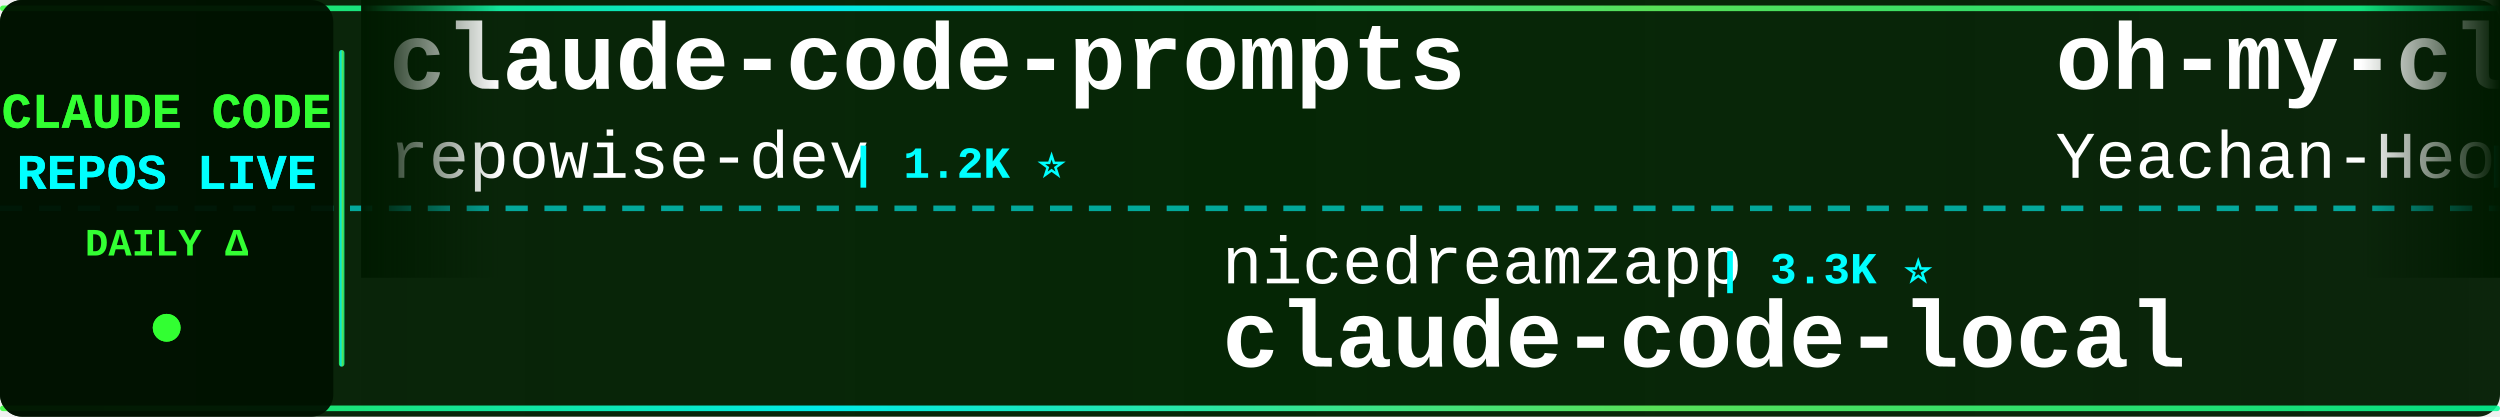
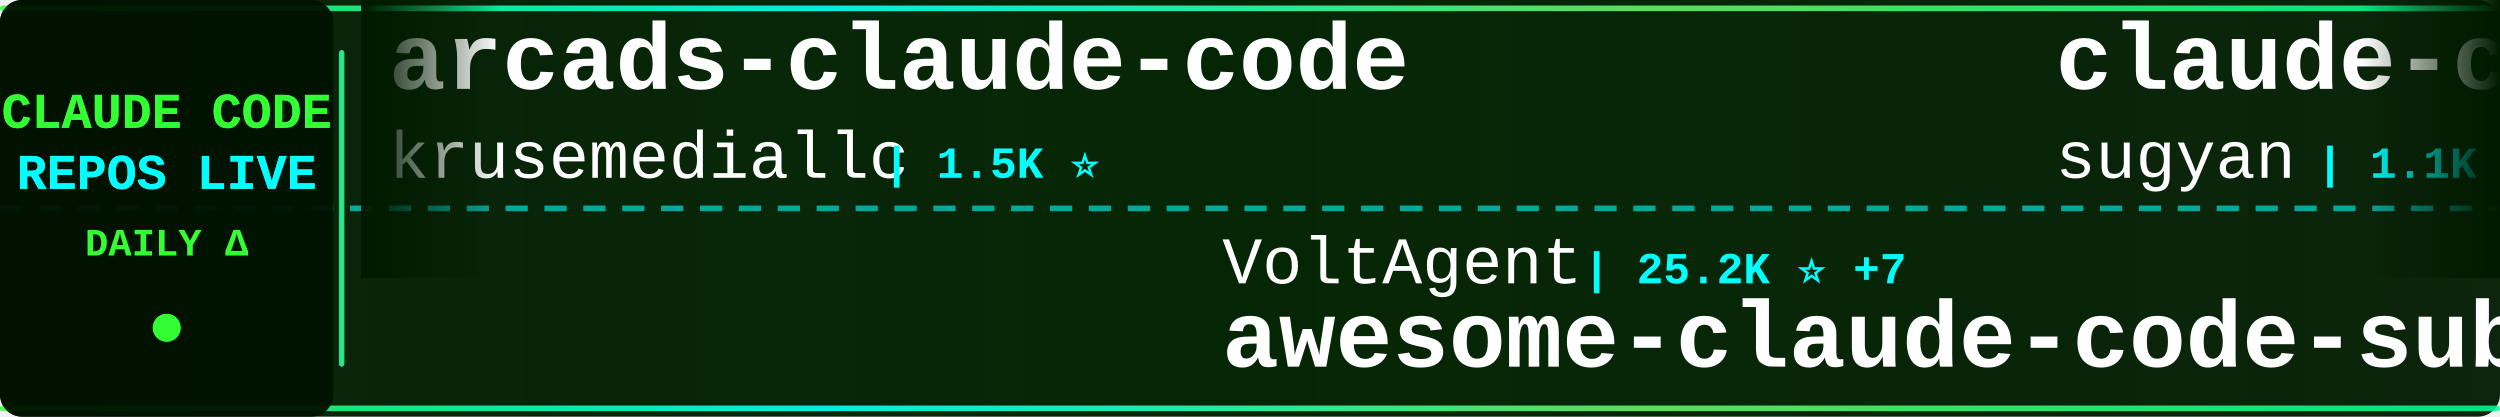
<svg xmlns="http://www.w3.org/2000/svg" width="900" height="150">
  <defs>
    <linearGradient id="tickerBg" x1="0%" y1="0%" x2="100%" y2="0%">
      <stop offset="0%" style="stop-color:#001a00;stop-opacity:0.95" />
      <stop offset="50%" style="stop-color:#002200;stop-opacity:0.98" />
      <stop offset="100%" style="stop-color:#001a00;stop-opacity:0.95" />
    </linearGradient>
    <linearGradient id="borderGrad" x1="0%" y1="0%" x2="100%" y2="0%">
      <stop offset="0%" style="stop-color:#33ff33;stop-opacity:0.85">
        <animate attributeName="stop-opacity" values="0.85;1;0.85" dur="2s" repeatCount="indefinite" />
      </stop>
      <stop offset="33%" style="stop-color:#00ffff;stop-opacity:0.9">
        <animate attributeName="stop-opacity" values="0.9;1;0.9" dur="2.2s" repeatCount="indefinite" />
      </stop>
      <stop offset="66%" style="stop-color:#66ff66;stop-opacity:0.85">
        <animate attributeName="stop-opacity" values="0.85;1;0.85" dur="1.8s" repeatCount="indefinite" />
      </stop>
      <stop offset="100%" style="stop-color:#00ff99;stop-opacity:0.85">
        <animate attributeName="stop-opacity" values="0.85;1;0.85" dur="2s" repeatCount="indefinite" />
      </stop>
    </linearGradient>
    <filter id="textGlow">
      <feGaussianBlur stdDeviation="0.1" result="coloredBlur" />
      <feMerge>
        <feMergeNode in="coloredBlur" />
        <feMergeNode in="SourceGraphic" />
      </feMerge>
    </filter>
    <filter id="metricGlow">
      <feGaussianBlur stdDeviation="0.2" result="coloredBlur" />
      <feMerge>
        <feMergeNode in="coloredBlur" />
        <feMergeNode in="SourceGraphic" />
      </feMerge>
    </filter>
    <linearGradient id="leftFade" x1="0%" y1="0%" x2="100%" y2="0%">
      <stop offset="0%" style="stop-color:#001a00;stop-opacity:1" />
      <stop offset="100%" style="stop-color:#001a00;stop-opacity:0" />
    </linearGradient>
    <linearGradient id="rightFade" x1="0%" y1="0%" x2="100%" y2="0%">
      <stop offset="0%" style="stop-color:#001a00;stop-opacity:0" />
      <stop offset="100%" style="stop-color:#001a00;stop-opacity:1" />
    </linearGradient>
  </defs>
  <rect width="900" height="150" fill="url(#tickerBg)" rx="8" />
  <rect x="0" y="2" width="900" height="2" fill="url(#borderGrad)" rx="1" />
  <rect x="0" y="146" width="900" height="2" fill="url(#borderGrad)" rx="1" />
  <line x1="0" y1="75" x2="900" y2="75" stroke="#00ffff" stroke-width="2" stroke-dasharray="8 6" opacity="0.6" />
  <rect x="0" y="0" width="120" height="150" fill="#001100" opacity="0.95" rx="8" />
  <text x="60" y="46" font-family="'Courier New', monospace" font-size="18" font-weight="bold" fill="#33ff33" text-anchor="middle" filter="url(#textGlow)">
    CLAUDE CODE
  </text>
  <text x="60" y="68" font-family="'Courier New', monospace" font-size="18" font-weight="bold" fill="#00ffff" text-anchor="middle" filter="url(#textGlow)">
    REPOS LIVE
  </text>
  <text x="60" y="92" font-family="'Courier New', monospace" font-size="14" font-weight="bold" fill="#33ff33" text-anchor="middle">
    DAILY Δ
  </text>
  <circle cx="60" cy="118" r="5" fill="#33ff33" filter="url(#metricGlow)">
    <animate attributeName="r" values="4;6;4" dur="1.5s" repeatCount="indefinite" />
    <animate attributeName="opacity" values="0.6;1;0.6" dur="1.5s" repeatCount="indefinite" />
  </circle>
  <rect x="122" y="18" width="2" height="114" fill="url(#borderGrad)" rx="1" />
  <clipPath id="tickerClip">
    <rect x="130" y="0" width="770" height="150" />
  </clipPath>
  <g clip-path="url(#tickerClip)">
    <g id="tickerItems">
      <animateTransform attributeName="transform" attributeType="XML" type="translate" from="0 0" to="-3000 0" dur="54s" repeatCount="indefinite" />
      <g transform="translate(0, 0)">
-         <text x="140" y="32" font-family="'Courier New', monospace" font-size="34" font-weight="bold" fill="#ffffff">claude-code-prompts</text>
-         <text x="140" y="64" font-family="'Courier New', monospace" font-size="24" font-weight="normal" fill="#ffffff" opacity="1.0">repowise-dev</text>
-         <text x="306" y="64" font-family="'Courier New', monospace" font-size="16" font-weight="bold" fill="#00ffff"> | 1.2K ⭐</text>
+         <text x="140" y="32" font-family="'Courier New', monospace" font-size="34" font-weight="bold" fill="#ffffff">arcads-claude-code</text>
+         <text x="140" y="64" font-family="'Courier New', monospace" font-size="24" font-weight="normal" fill="#ffffff" opacity="1.0">krusemediallc</text>
+         <text x="318" y="64" font-family="'Courier New', monospace" font-size="16" font-weight="bold" fill="#00ffff"> | 1.5K ⭐</text>
      </g>
      <g transform="translate(300, 0)">
-         <text x="140" y="102" font-family="'Courier New', monospace" font-size="24" font-weight="normal" fill="#ffffff" opacity="1.0">nicedreamzapp</text>
-         <text x="318" y="102" font-family="'Courier New', monospace" font-size="16" font-weight="bold" fill="#00ffff"> | 3.3K ⭐</text>
-         <text x="140" y="132" font-family="'Courier New', monospace" font-size="34" font-weight="bold" fill="#ffffff">claude-code-local</text>
+         <text x="140" y="102" font-family="'Courier New', monospace" font-size="24" font-weight="normal" fill="#ffffff" opacity="1.0">VoltAgent</text>
+         <text x="270" y="102" font-family="'Courier New', monospace" font-size="16" font-weight="bold" fill="#00ffff"> | 25.2K ⭐ +7</text>
+         <text x="140" y="132" font-family="'Courier New', monospace" font-size="34" font-weight="bold" fill="#ffffff">awesome-claude-code-suba...</text>
      </g>
      <g transform="translate(600, 0)">
+         <text x="140" y="32" font-family="'Courier New', monospace" font-size="34" font-weight="bold" fill="#ffffff">claude-code-webui</text>
+         <text x="140" y="64" font-family="'Courier New', monospace" font-size="24" font-weight="normal" fill="#ffffff" opacity="1.0">sugyan</text>
+         <text x="234" y="64" font-family="'Courier New', monospace" font-size="16" font-weight="bold" fill="#00ffff"> | 1.1K ⭐</text>
+       </g>
+       <g transform="translate(900, 0)">
+         <text x="140" y="102" font-family="'Courier New', monospace" font-size="24" font-weight="normal" fill="#ffffff" opacity="1.0">https-deeplearning-ai</text>
+         <text x="414" y="102" font-family="'Courier New', monospace" font-size="16" font-weight="bold" fill="#00ffff"> | 549 ⭐</text>
+         <text x="140" y="132" font-family="'Courier New', monospace" font-size="34" font-weight="bold" fill="#ffffff">sc-claude-code-files</text>
+       </g>
+       <g transform="translate(1200, 0)">
+         <text x="140" y="32" font-family="'Courier New', monospace" font-size="34" font-weight="bold" fill="#ffffff">claude-code-workflows</text>
+         <text x="140" y="64" font-family="'Courier New', monospace" font-size="24" font-weight="normal" fill="#ffffff" opacity="1.0">OneRedOak</text>
+         <text x="270" y="64" font-family="'Courier New', monospace" font-size="16" font-weight="bold" fill="#00ffff"> | 3.9K ⭐</text>
+       </g>
+       <g transform="translate(1500, 0)">
+         <text x="140" y="102" font-family="'Courier New', monospace" font-size="24" font-weight="normal" fill="#ffffff" opacity="1.0">FlorianBruniaux</text>
+         <text x="342" y="102" font-family="'Courier New', monospace" font-size="16" font-weight="bold" fill="#00ffff"> | 6.0K ⭐ +2</text>
+         <text x="140" y="132" font-family="'Courier New', monospace" font-size="34" font-weight="bold" fill="#ffffff">claude-code-ultimate-gui...</text>
+       </g>
+       <g transform="translate(1800, 0)">
        <text x="140" y="32" font-family="'Courier New', monospace" font-size="34" font-weight="bold" fill="#ffffff">oh-my-claudecode</text>
        <text x="140" y="64" font-family="'Courier New', monospace" font-size="24" font-weight="normal" fill="#ffffff" opacity="1.0">Yeachan-Heo</text>
-         <text x="294" y="64" font-family="'Courier New', monospace" font-size="16" font-weight="bold" fill="#00ffff"> | 39.3K ⭐ +4</text>
-       </g>
-       <g transform="translate(900, 0)">
-         <text x="140" y="102" font-family="'Courier New', monospace" font-size="24" font-weight="normal" fill="#ffffff" opacity="1.0">FlorianBruniaux</text>
-         <text x="342" y="102" font-family="'Courier New', monospace" font-size="16" font-weight="bold" fill="#00ffff"> | 6.0K ⭐</text>
-         <text x="140" y="132" font-family="'Courier New', monospace" font-size="34" font-weight="bold" fill="#ffffff">claude-code-ultimate-gui...</text>
-       </g>
-       <g transform="translate(1200, 0)">
-         <text x="140" y="32" font-family="'Courier New', monospace" font-size="34" font-weight="bold" fill="#ffffff">claude-code-source-code</text>
-         <text x="140" y="64" font-family="'Courier New', monospace" font-size="24" font-weight="normal" fill="#ffffff" opacity="1.0">777genius</text>
-         <text x="270" y="64" font-family="'Courier New', monospace" font-size="16" font-weight="bold" fill="#00ffff"> | 933 ⭐</text>
-       </g>
-       <g transform="translate(1500, 0)">
-         <text x="140" y="102" font-family="'Courier New', monospace" font-size="24" font-weight="normal" fill="#ffffff" opacity="1.0">oboard</text>
-         <text x="234" y="102" font-family="'Courier New', monospace" font-size="16" font-weight="bold" fill="#00ffff"> | 3.3K ⭐</text>
-         <text x="140" y="132" font-family="'Courier New', monospace" font-size="34" font-weight="bold" fill="#ffffff">claude-code-rev</text>
-       </g>
-       <g transform="translate(1800, 0)">
-         <text x="140" y="32" font-family="'Courier New', monospace" font-size="34" font-weight="bold" fill="#ffffff">claude_codex_bridge</text>
-         <text x="140" y="64" font-family="'Courier New', monospace" font-size="24" font-weight="normal" fill="#ffffff" opacity="1.0">SeemSeam</text>
-         <text x="258" y="64" font-family="'Courier New', monospace" font-size="16" font-weight="bold" fill="#00ffff"> | 3.5K ⭐</text>
+         <text x="294" y="64" font-family="'Courier New', monospace" font-size="16" font-weight="bold" fill="#00ffff"> | 39.3K ⭐ +5</text>
      </g>
      <g transform="translate(2100, 0)">
-         <text x="140" y="102" font-family="'Courier New', monospace" font-size="24" font-weight="normal" fill="#ffffff" opacity="1.0">Windy3f3f3f3f</text>
-         <text x="318" y="102" font-family="'Courier New', monospace" font-size="16" font-weight="bold" fill="#00ffff"> | 3.7K ⭐ +1</text>
-         <text x="140" y="132" font-family="'Courier New', monospace" font-size="34" font-weight="bold" fill="#ffffff">how-claude-code-works</text>
+         <text x="140" y="102" font-family="'Courier New', monospace" font-size="24" font-weight="normal" fill="#ffffff" opacity="1.0">Cranot</text>
+         <text x="234" y="102" font-family="'Courier New', monospace" font-size="16" font-weight="bold" fill="#00ffff"> | 2.9K ⭐</text>
+         <text x="140" y="132" font-family="'Courier New', monospace" font-size="34" font-weight="bold" fill="#ffffff">claude-code-guide</text>
      </g>
      <g transform="translate(2400, 0)">
-         <text x="140" y="32" font-family="'Courier New', monospace" font-size="34" font-weight="bold" fill="#ffffff">awesome-claude-code-plug...</text>
-         <text x="140" y="64" font-family="'Courier New', monospace" font-size="24" font-weight="normal" fill="#ffffff" opacity="1.0">ccplugins</text>
-         <text x="270" y="64" font-family="'Courier New', monospace" font-size="16" font-weight="bold" fill="#00ffff"> | 947 ⭐</text>
+         <text x="140" y="32" font-family="'Courier New', monospace" font-size="34" font-weight="bold" fill="#ffffff">Claude-Code</text>
+         <text x="140" y="64" font-family="'Courier New', monospace" font-size="24" font-weight="normal" fill="#ffffff" opacity="1.0">pengchengneo</text>
+         <text x="306" y="64" font-family="'Courier New', monospace" font-size="16" font-weight="bold" fill="#00ffff"> | 1.8K ⭐ +1</text>
      </g>
      <g transform="translate(2700, 0)">
-         <text x="140" y="102" font-family="'Courier New', monospace" font-size="24" font-weight="normal" fill="#ffffff" opacity="1.0">pedrohcgs</text>
-         <text x="270" y="102" font-family="'Courier New', monospace" font-size="16" font-weight="bold" fill="#00ffff"> | 1.6K ⭐</text>
-         <text x="140" y="132" font-family="'Courier New', monospace" font-size="34" font-weight="bold" fill="#ffffff">claude-code-my-workflow</text>
+         <text x="140" y="102" font-family="'Courier New', monospace" font-size="24" font-weight="normal" fill="#ffffff" opacity="1.0">ponponon</text>
+         <text x="258" y="102" font-family="'Courier New', monospace" font-size="16" font-weight="bold" fill="#00ffff"> | 2.3K ⭐</text>
+         <text x="140" y="132" font-family="'Courier New', monospace" font-size="34" font-weight="bold" fill="#ffffff">claude_code_src</text>
      </g>
      <g transform="translate(3000, 0)">
-         <text x="140" y="32" font-family="'Courier New', monospace" font-size="34" font-weight="bold" fill="#ffffff">claude-code-prompts</text>
-         <text x="140" y="64" font-family="'Courier New', monospace" font-size="24" font-weight="normal" fill="#ffffff" opacity="1.0">repowise-dev</text>
-         <text x="306" y="64" font-family="'Courier New', monospace" font-size="16" font-weight="bold" fill="#00ffff"> | 1.2K ⭐</text>
+         <text x="140" y="32" font-family="'Courier New', monospace" font-size="34" font-weight="bold" fill="#ffffff">arcads-claude-code</text>
+         <text x="140" y="64" font-family="'Courier New', monospace" font-size="24" font-weight="normal" fill="#ffffff" opacity="1.0">krusemediallc</text>
+         <text x="318" y="64" font-family="'Courier New', monospace" font-size="16" font-weight="bold" fill="#00ffff"> | 1.5K ⭐</text>
      </g>
      <g transform="translate(3300, 0)">
-         <text x="140" y="102" font-family="'Courier New', monospace" font-size="24" font-weight="normal" fill="#ffffff" opacity="1.0">nicedreamzapp</text>
-         <text x="318" y="102" font-family="'Courier New', monospace" font-size="16" font-weight="bold" fill="#00ffff"> | 3.3K ⭐</text>
-         <text x="140" y="132" font-family="'Courier New', monospace" font-size="34" font-weight="bold" fill="#ffffff">claude-code-local</text>
+         <text x="140" y="102" font-family="'Courier New', monospace" font-size="24" font-weight="normal" fill="#ffffff" opacity="1.0">VoltAgent</text>
+         <text x="270" y="102" font-family="'Courier New', monospace" font-size="16" font-weight="bold" fill="#00ffff"> | 25.2K ⭐ +7</text>
+         <text x="140" y="132" font-family="'Courier New', monospace" font-size="34" font-weight="bold" fill="#ffffff">awesome-claude-code-suba...</text>
      </g>
      <g transform="translate(3600, 0)">
-         <text x="140" y="32" font-family="'Courier New', monospace" font-size="34" font-weight="bold" fill="#ffffff">oh-my-claudecode</text>
-         <text x="140" y="64" font-family="'Courier New', monospace" font-size="24" font-weight="normal" fill="#ffffff" opacity="1.0">Yeachan-Heo</text>
-         <text x="294" y="64" font-family="'Courier New', monospace" font-size="16" font-weight="bold" fill="#00ffff"> | 39.3K ⭐ +4</text>
+         <text x="140" y="32" font-family="'Courier New', monospace" font-size="34" font-weight="bold" fill="#ffffff">claude-code-webui</text>
+         <text x="140" y="64" font-family="'Courier New', monospace" font-size="24" font-weight="normal" fill="#ffffff" opacity="1.0">sugyan</text>
+         <text x="234" y="64" font-family="'Courier New', monospace" font-size="16" font-weight="bold" fill="#00ffff"> | 1.1K ⭐</text>
      </g>
      <g transform="translate(3900, 0)">
-         <text x="140" y="102" font-family="'Courier New', monospace" font-size="24" font-weight="normal" fill="#ffffff" opacity="1.0">FlorianBruniaux</text>
-         <text x="342" y="102" font-family="'Courier New', monospace" font-size="16" font-weight="bold" fill="#00ffff"> | 6.0K ⭐</text>
-         <text x="140" y="132" font-family="'Courier New', monospace" font-size="34" font-weight="bold" fill="#ffffff">claude-code-ultimate-gui...</text>
+         <text x="140" y="102" font-family="'Courier New', monospace" font-size="24" font-weight="normal" fill="#ffffff" opacity="1.0">https-deeplearning-ai</text>
+         <text x="414" y="102" font-family="'Courier New', monospace" font-size="16" font-weight="bold" fill="#00ffff"> | 549 ⭐</text>
+         <text x="140" y="132" font-family="'Courier New', monospace" font-size="34" font-weight="bold" fill="#ffffff">sc-claude-code-files</text>
      </g>
    </g>
  </g>
  <rect x="130" y="0" width="50" height="100" fill="url(#leftFade)" />
  <rect x="850" y="0" width="50" height="100" fill="url(#rightFade)" />
</svg>
